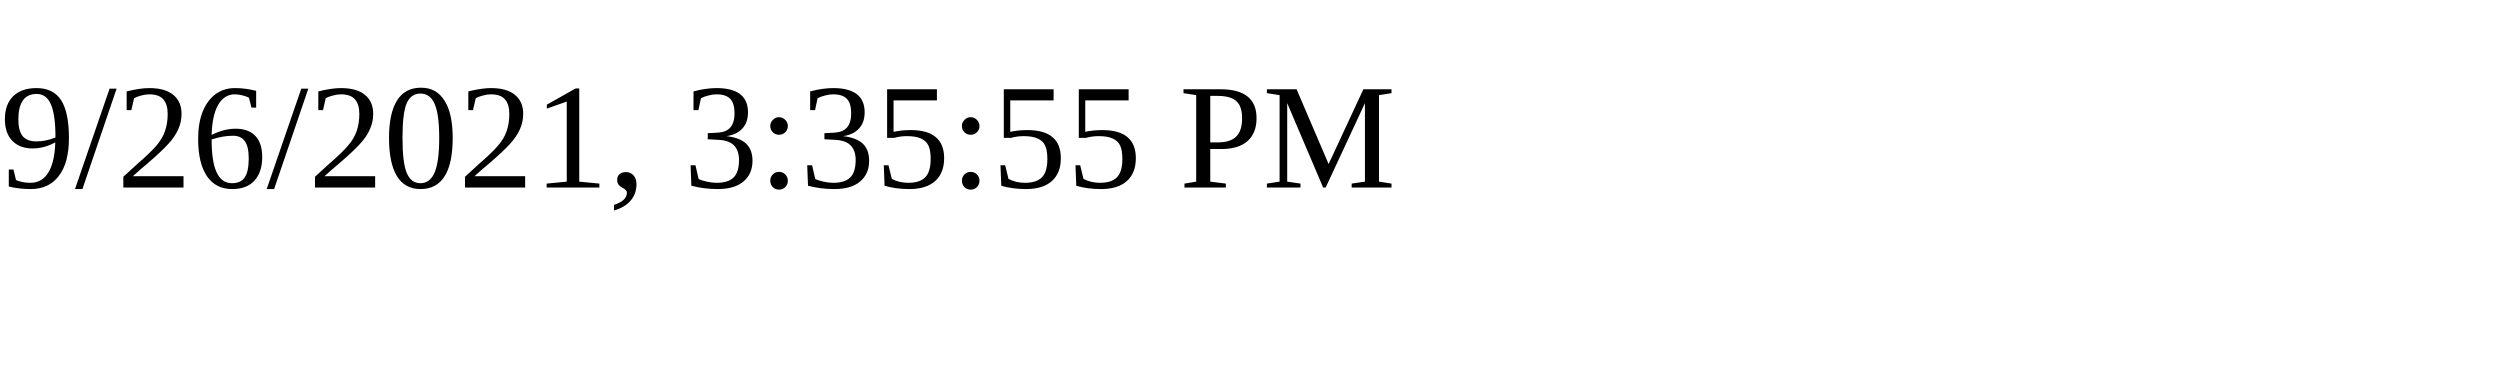
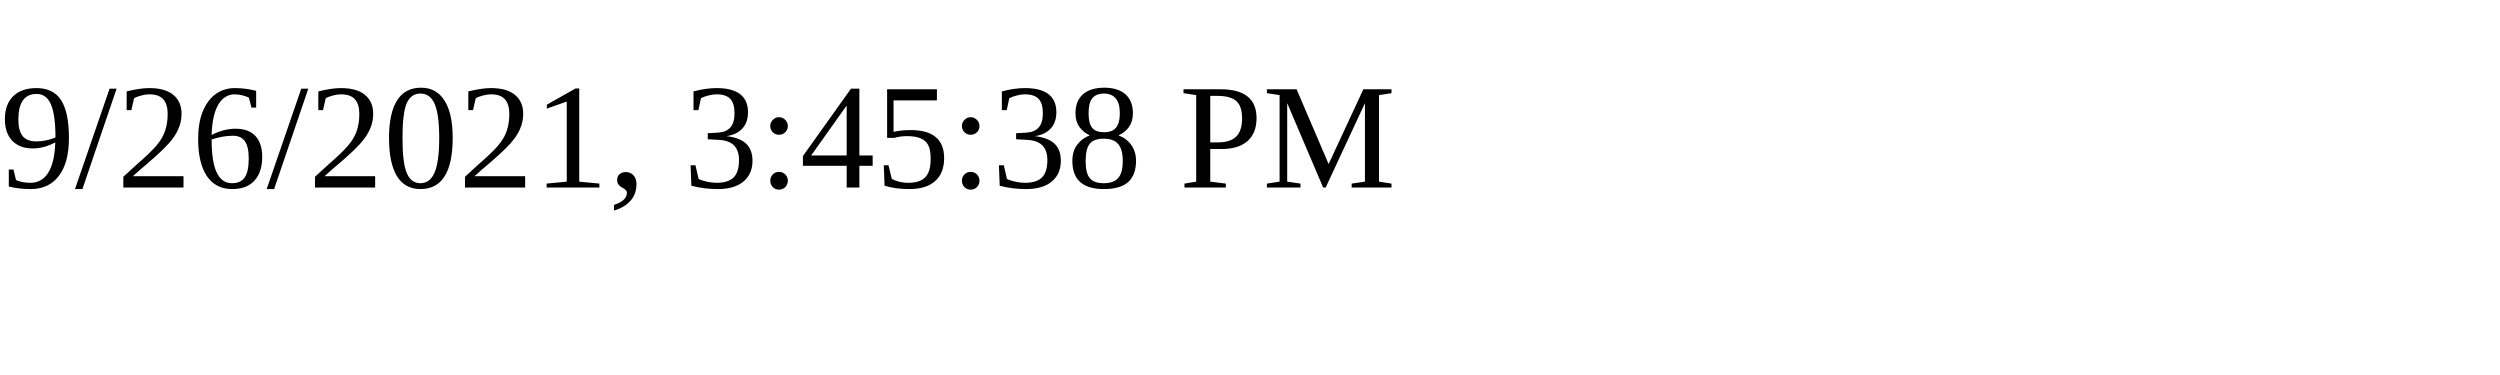
<svg xmlns="http://www.w3.org/2000/svg" height="30" width="200">
-   <text x="0" y="15">9/26/2021, 3:35:55 PM</text>
+   <text x="0" y="15">9/26/2021, 3:45:38 PM</text>
</svg>
